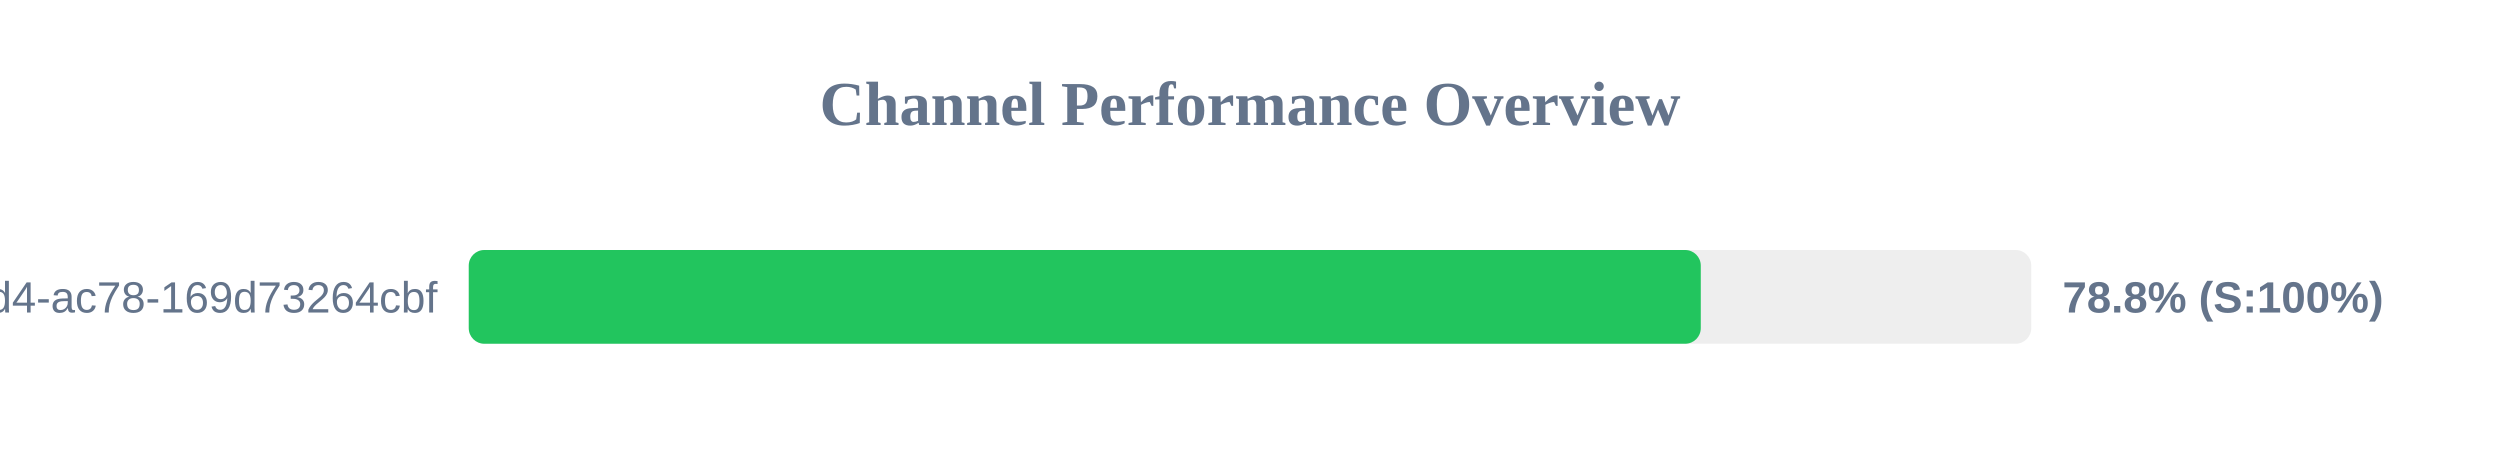
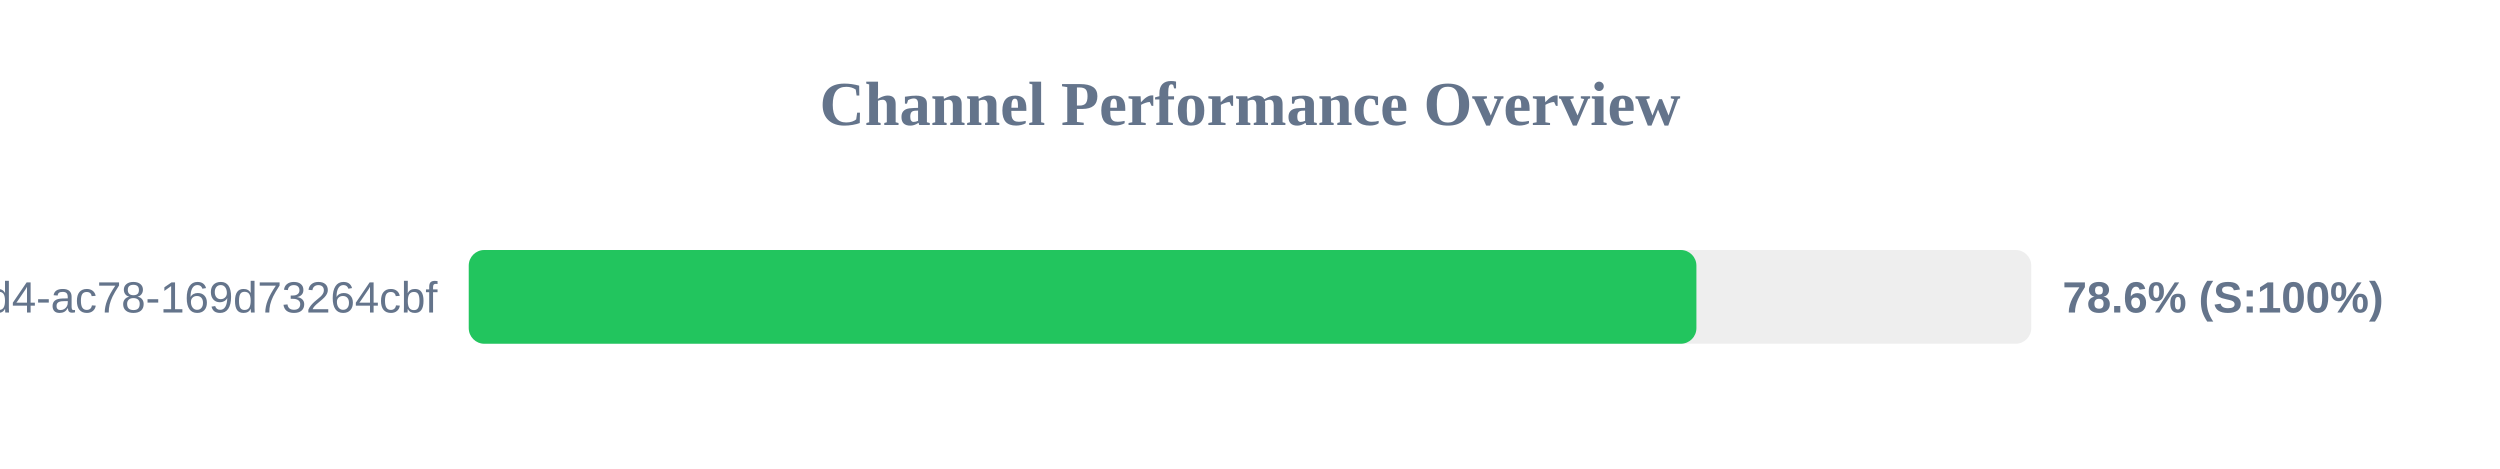
<svg xmlns="http://www.w3.org/2000/svg" width="800" height="150" version="1.1">
  <style>
        .row { font: 14px Arial; fill: #64748b; }
        .score { font: bold 14px Arial; fill: #64748b; }
    </style>
  <text x="400" y="40" text-anchor="middle" font-size="20px" font-weight="bold" fill="#64748b">Channel Performance Overview</text>
  <rect x="150" y="80" width="500" height="30" fill="#eee" rx="5" />
-   <rect x="150" y="80" width="394.25" height="30" fill="#22c55e" rx="5" />
+   <rect x="150" y="80" width="392.85" height="30" fill="#22c55e" rx="5" />
  <text x="140" y="100" text-anchor="end" class="row">?uuid=48c2c901-72e6-46d4-ac78-169d73264cbf</text>
-   <text x="660" y="100" text-anchor="start" class="score">78.8% (S:100%)</text>
+   <text x="660" y="100" text-anchor="start" class="score">78.6% (S:100%)</text>
</svg>
